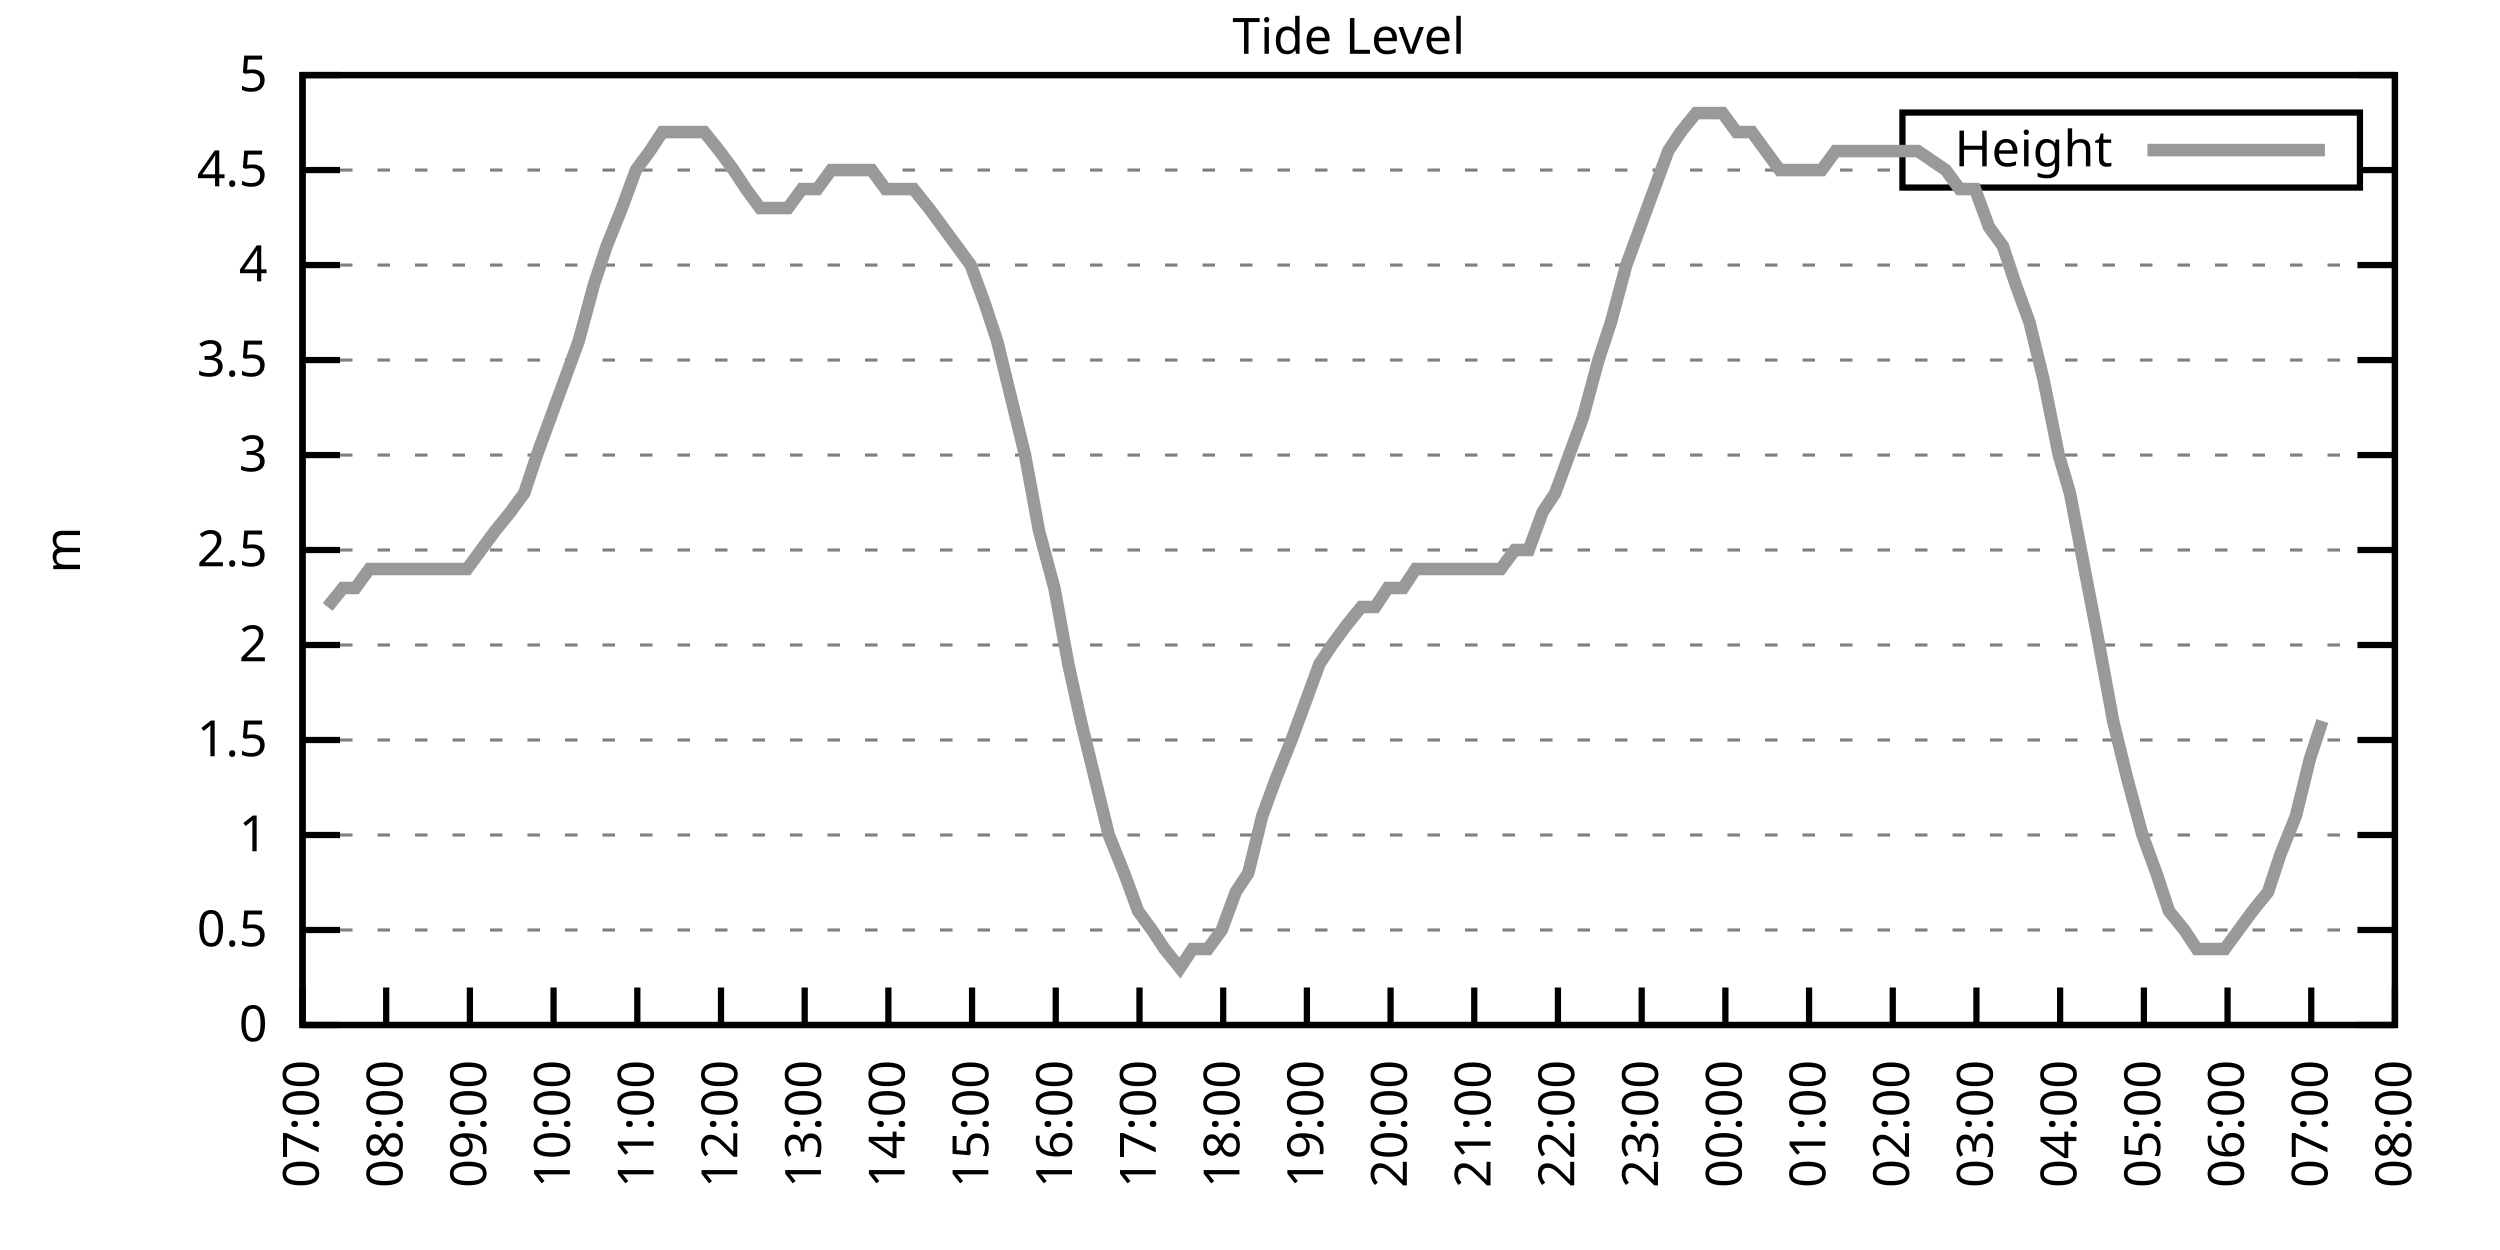
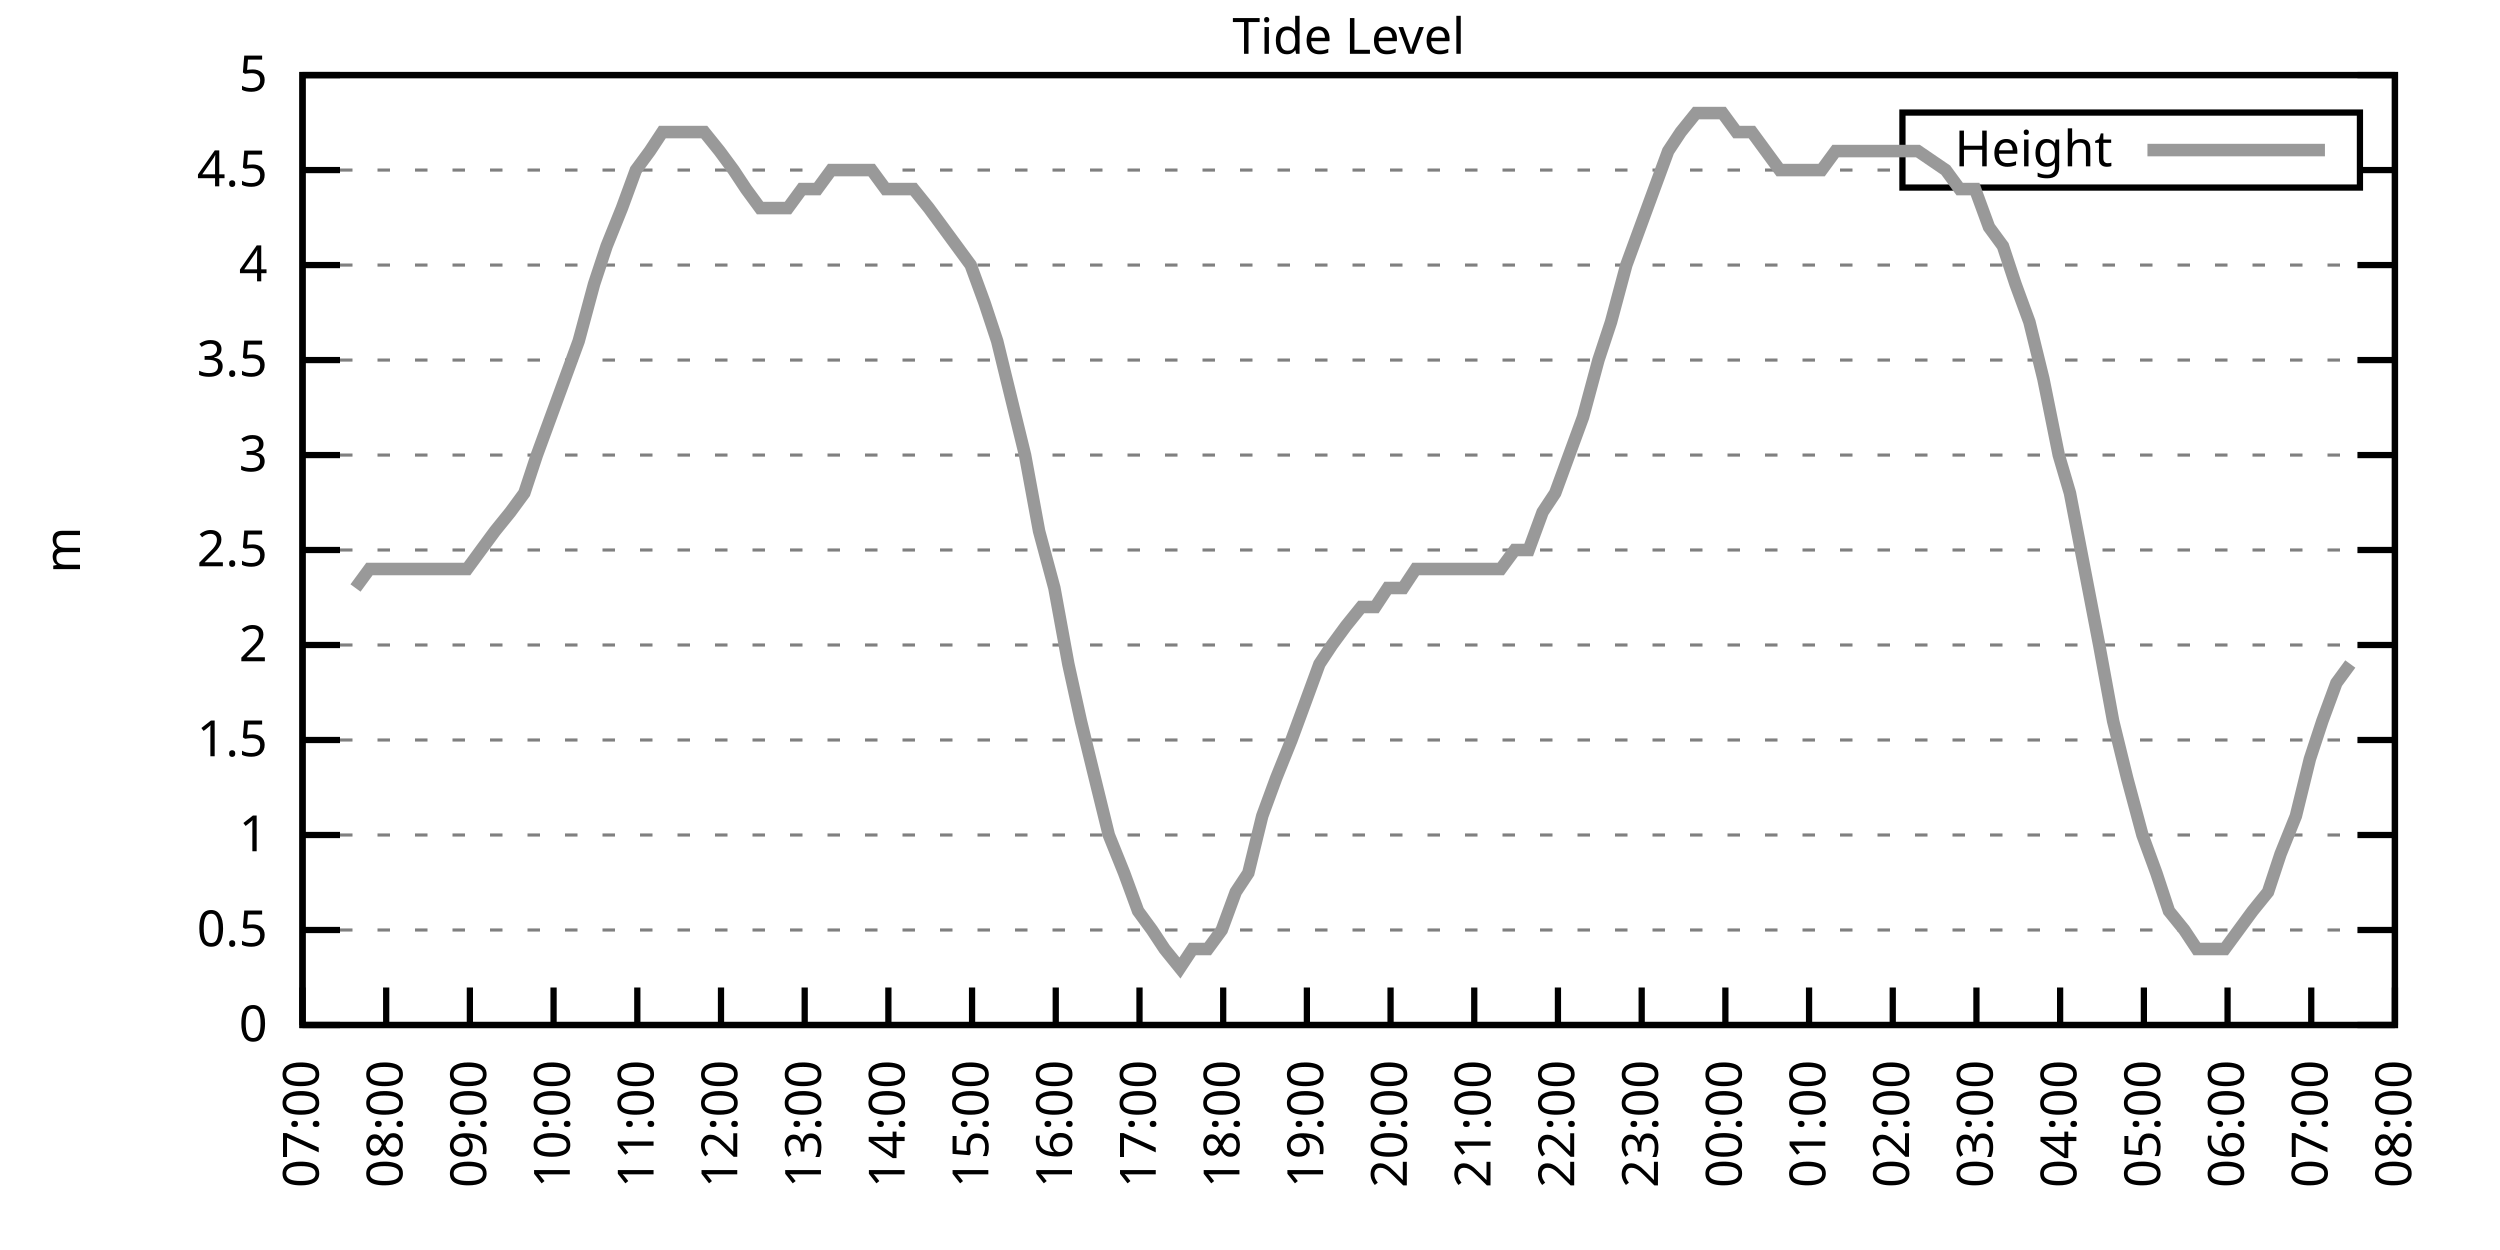
<svg xmlns="http://www.w3.org/2000/svg" xmlns:xlink="http://www.w3.org/1999/xlink" width="400" height="200" viewBox="0 0 400 200">
  <g id="gnuplot_canvas">
    <rect x="0" y="0" width="400" height="200" fill="none" />
    <defs>
      <circle id="gpDot" r="0.5" stroke-width="0.5" stroke="currentColor" />
      <path id="gpPt0" stroke-width="0.333" stroke="currentColor" d="M-1,0 h2 M0,-1 v2" />
      <path id="gpPt1" stroke-width="0.333" stroke="currentColor" d="M-1,-1 L1,1 M1,-1 L-1,1" />
      <path id="gpPt2" stroke-width="0.333" stroke="currentColor" d="M-1,0 L1,0 M0,-1 L0,1 M-1,-1 L1,1 M-1,1 L1,-1" />
      <rect id="gpPt3" stroke-width="0.333" stroke="currentColor" x="-1" y="-1" width="2" height="2" />
      <rect id="gpPt4" stroke-width="0.333" stroke="currentColor" fill="currentColor" x="-1" y="-1" width="2" height="2" />
      <circle id="gpPt5" stroke-width="0.333" stroke="currentColor" cx="0" cy="0" r="1" />
      <use xlink:href="#gpPt5" id="gpPt6" fill="currentColor" stroke="none" />
      <path id="gpPt7" stroke-width="0.333" stroke="currentColor" d="M0,-1.33 L-1.33,0.67 L1.33,0.67 z" />
      <use xlink:href="#gpPt7" id="gpPt8" fill="currentColor" stroke="none" />
      <use xlink:href="#gpPt7" id="gpPt9" stroke="currentColor" transform="rotate(180)" />
      <use xlink:href="#gpPt9" id="gpPt10" fill="currentColor" stroke="none" />
      <use xlink:href="#gpPt3" id="gpPt11" stroke="currentColor" transform="rotate(45)" />
      <use xlink:href="#gpPt11" id="gpPt12" fill="currentColor" stroke="none" />
      <path id="gpPt13" stroke-width="0.333" stroke="currentColor" d="M0,1.330 L1.265,0.411 L0.782,-1.067 L-0.782,-1.076 L-1.265,0.411 z" />
      <use xlink:href="#gpPt13" id="gpPt14" fill="currentColor" stroke="none" />
      <filter id="textbox" filterUnits="objectBoundingBox" x="0" y="0" height="1" width="1">
        <feFlood flood-color="white" flood-opacity="1" result="bgnd" />
        <feComposite in="SourceGraphic" in2="bgnd" operator="atop" />
      </filter>
      <filter id="greybox" filterUnits="objectBoundingBox" x="0" y="0" height="1" width="1">
        <feFlood flood-color="lightgrey" flood-opacity="1" result="grey" />
        <feComposite in="SourceGraphic" in2="grey" operator="atop" />
      </filter>
    </defs>
    <g fill="none" color="white" stroke="currentColor" stroke-width="1.00" stroke-linecap="butt" stroke-linejoin="miter">
</g>
    <g fill="none" color="black" stroke="currentColor" stroke-width="1.00" stroke-linecap="butt" stroke-linejoin="miter">
      <g stroke="none" shape-rendering="crispEdges">
        <polygon fill="rgb(255, 255, 255)" points="48.40,164.00 383.18,164.00 383.18,12.02 48.40,12.02 " />
      </g>
    </g>
    <g fill="none" color="black" stroke="currentColor" stroke-width="1.00" stroke-linecap="butt" stroke-linejoin="miter">
</g>
    <g fill="none" color="black" stroke="black" stroke-width="0.50" stroke-linecap="butt" stroke-linejoin="miter">
</g>
    <g fill="none" color="gray" stroke="currentColor" stroke-width="0.50" stroke-linecap="butt" stroke-linejoin="miter">
      <path stroke="gray" stroke-dasharray="2,4" class="gridline" d="M48.40,164.00 L383.19,164.00  " />
    </g>
    <g fill="none" color="gray" stroke="gray" stroke-width="1.00" stroke-linecap="butt" stroke-linejoin="miter">
</g>
    <g fill="none" color="black" stroke="currentColor" stroke-width="1.00" stroke-linecap="butt" stroke-linejoin="miter">
      <path stroke="black" d="M48.40,164.00 L54.40,164.00 M383.19,164.00 L377.19,164.00  " />
      <g transform="translate(42.80,166.60)" stroke="none" fill="black" font-family="Sans" font-size="8.00" text-anchor="end">
        <text>
          <tspan font-family="Sans"> 0</tspan>
        </text>
      </g>
    </g>
    <g fill="none" color="black" stroke="currentColor" stroke-width="1.00" stroke-linecap="butt" stroke-linejoin="miter">
</g>
    <g fill="none" color="black" stroke="black" stroke-width="0.50" stroke-linecap="butt" stroke-linejoin="miter">
</g>
    <g fill="none" color="gray" stroke="currentColor" stroke-width="0.50" stroke-linecap="butt" stroke-linejoin="miter">
      <path stroke="gray" stroke-dasharray="2,4" class="gridline" d="M48.40,148.80 L383.19,148.80  " />
    </g>
    <g fill="none" color="gray" stroke="gray" stroke-width="1.00" stroke-linecap="butt" stroke-linejoin="miter">
</g>
    <g fill="none" color="black" stroke="currentColor" stroke-width="1.00" stroke-linecap="butt" stroke-linejoin="miter">
      <path stroke="black" d="M48.40,148.80 L54.40,148.80 M383.19,148.80 L377.19,148.80  " />
      <g transform="translate(42.80,151.40)" stroke="none" fill="black" font-family="Sans" font-size="8.00" text-anchor="end">
        <text>
          <tspan font-family="Sans"> 0.5</tspan>
        </text>
      </g>
    </g>
    <g fill="none" color="black" stroke="currentColor" stroke-width="1.00" stroke-linecap="butt" stroke-linejoin="miter">
</g>
    <g fill="none" color="black" stroke="black" stroke-width="0.50" stroke-linecap="butt" stroke-linejoin="miter">
</g>
    <g fill="none" color="gray" stroke="currentColor" stroke-width="0.50" stroke-linecap="butt" stroke-linejoin="miter">
      <path stroke="gray" stroke-dasharray="2,4" class="gridline" d="M48.40,133.60 L383.19,133.60  " />
    </g>
    <g fill="none" color="gray" stroke="gray" stroke-width="1.00" stroke-linecap="butt" stroke-linejoin="miter">
</g>
    <g fill="none" color="black" stroke="currentColor" stroke-width="1.00" stroke-linecap="butt" stroke-linejoin="miter">
      <path stroke="black" d="M48.40,133.60 L54.40,133.60 M383.19,133.60 L377.19,133.60  " />
      <g transform="translate(42.80,136.20)" stroke="none" fill="black" font-family="Sans" font-size="8.00" text-anchor="end">
        <text>
          <tspan font-family="Sans"> 1</tspan>
        </text>
      </g>
    </g>
    <g fill="none" color="black" stroke="currentColor" stroke-width="1.00" stroke-linecap="butt" stroke-linejoin="miter">
</g>
    <g fill="none" color="black" stroke="black" stroke-width="0.50" stroke-linecap="butt" stroke-linejoin="miter">
</g>
    <g fill="none" color="gray" stroke="currentColor" stroke-width="0.50" stroke-linecap="butt" stroke-linejoin="miter">
      <path stroke="gray" stroke-dasharray="2,4" class="gridline" d="M48.40,118.40 L383.19,118.40  " />
    </g>
    <g fill="none" color="gray" stroke="gray" stroke-width="1.00" stroke-linecap="butt" stroke-linejoin="miter">
</g>
    <g fill="none" color="black" stroke="currentColor" stroke-width="1.00" stroke-linecap="butt" stroke-linejoin="miter">
      <path stroke="black" d="M48.40,118.40 L54.40,118.40 M383.19,118.40 L377.19,118.40  " />
      <g transform="translate(42.80,121.00)" stroke="none" fill="black" font-family="Sans" font-size="8.00" text-anchor="end">
        <text>
          <tspan font-family="Sans"> 1.5</tspan>
        </text>
      </g>
    </g>
    <g fill="none" color="black" stroke="currentColor" stroke-width="1.00" stroke-linecap="butt" stroke-linejoin="miter">
</g>
    <g fill="none" color="black" stroke="black" stroke-width="0.50" stroke-linecap="butt" stroke-linejoin="miter">
</g>
    <g fill="none" color="gray" stroke="currentColor" stroke-width="0.50" stroke-linecap="butt" stroke-linejoin="miter">
      <path stroke="gray" stroke-dasharray="2,4" class="gridline" d="M48.40,103.20 L383.19,103.20  " />
    </g>
    <g fill="none" color="gray" stroke="gray" stroke-width="1.00" stroke-linecap="butt" stroke-linejoin="miter">
</g>
    <g fill="none" color="black" stroke="currentColor" stroke-width="1.00" stroke-linecap="butt" stroke-linejoin="miter">
      <path stroke="black" d="M48.40,103.20 L54.40,103.20 M383.19,103.20 L377.19,103.20  " />
      <g transform="translate(42.80,105.80)" stroke="none" fill="black" font-family="Sans" font-size="8.00" text-anchor="end">
        <text>
          <tspan font-family="Sans"> 2</tspan>
        </text>
      </g>
    </g>
    <g fill="none" color="black" stroke="currentColor" stroke-width="1.00" stroke-linecap="butt" stroke-linejoin="miter">
</g>
    <g fill="none" color="black" stroke="black" stroke-width="0.50" stroke-linecap="butt" stroke-linejoin="miter">
</g>
    <g fill="none" color="gray" stroke="currentColor" stroke-width="0.50" stroke-linecap="butt" stroke-linejoin="miter">
      <path stroke="gray" stroke-dasharray="2,4" class="gridline" d="M48.40,88.00 L383.19,88.00  " />
    </g>
    <g fill="none" color="gray" stroke="gray" stroke-width="1.00" stroke-linecap="butt" stroke-linejoin="miter">
</g>
    <g fill="none" color="black" stroke="currentColor" stroke-width="1.00" stroke-linecap="butt" stroke-linejoin="miter">
      <path stroke="black" d="M48.40,88.00 L54.40,88.00 M383.19,88.00 L377.19,88.00  " />
      <g transform="translate(42.80,90.60)" stroke="none" fill="black" font-family="Sans" font-size="8.00" text-anchor="end">
        <text>
          <tspan font-family="Sans"> 2.5</tspan>
        </text>
      </g>
    </g>
    <g fill="none" color="black" stroke="currentColor" stroke-width="1.00" stroke-linecap="butt" stroke-linejoin="miter">
</g>
    <g fill="none" color="black" stroke="black" stroke-width="0.50" stroke-linecap="butt" stroke-linejoin="miter">
</g>
    <g fill="none" color="gray" stroke="currentColor" stroke-width="0.50" stroke-linecap="butt" stroke-linejoin="miter">
      <path stroke="gray" stroke-dasharray="2,4" class="gridline" d="M48.40,72.81 L383.19,72.81  " />
    </g>
    <g fill="none" color="gray" stroke="gray" stroke-width="1.00" stroke-linecap="butt" stroke-linejoin="miter">
</g>
    <g fill="none" color="black" stroke="currentColor" stroke-width="1.00" stroke-linecap="butt" stroke-linejoin="miter">
      <path stroke="black" d="M48.40,72.81 L54.40,72.81 M383.19,72.81 L377.19,72.81  " />
      <g transform="translate(42.80,75.41)" stroke="none" fill="black" font-family="Sans" font-size="8.00" text-anchor="end">
        <text>
          <tspan font-family="Sans"> 3</tspan>
        </text>
      </g>
    </g>
    <g fill="none" color="black" stroke="currentColor" stroke-width="1.00" stroke-linecap="butt" stroke-linejoin="miter">
</g>
    <g fill="none" color="black" stroke="black" stroke-width="0.50" stroke-linecap="butt" stroke-linejoin="miter">
</g>
    <g fill="none" color="gray" stroke="currentColor" stroke-width="0.50" stroke-linecap="butt" stroke-linejoin="miter">
      <path stroke="gray" stroke-dasharray="2,4" class="gridline" d="M48.40,57.61 L383.19,57.61  " />
    </g>
    <g fill="none" color="gray" stroke="gray" stroke-width="1.00" stroke-linecap="butt" stroke-linejoin="miter">
</g>
    <g fill="none" color="black" stroke="currentColor" stroke-width="1.00" stroke-linecap="butt" stroke-linejoin="miter">
      <path stroke="black" d="M48.40,57.61 L54.40,57.61 M383.19,57.61 L377.19,57.61  " />
      <g transform="translate(42.80,60.21)" stroke="none" fill="black" font-family="Sans" font-size="8.00" text-anchor="end">
        <text>
          <tspan font-family="Sans"> 3.5</tspan>
        </text>
      </g>
    </g>
    <g fill="none" color="black" stroke="currentColor" stroke-width="1.00" stroke-linecap="butt" stroke-linejoin="miter">
</g>
    <g fill="none" color="black" stroke="black" stroke-width="0.50" stroke-linecap="butt" stroke-linejoin="miter">
</g>
    <g fill="none" color="gray" stroke="currentColor" stroke-width="0.50" stroke-linecap="butt" stroke-linejoin="miter">
      <path stroke="gray" stroke-dasharray="2,4" class="gridline" d="M48.40,42.41 L383.19,42.41  " />
    </g>
    <g fill="none" color="gray" stroke="gray" stroke-width="1.00" stroke-linecap="butt" stroke-linejoin="miter">
</g>
    <g fill="none" color="black" stroke="currentColor" stroke-width="1.00" stroke-linecap="butt" stroke-linejoin="miter">
      <path stroke="black" d="M48.40,42.41 L54.40,42.41 M383.19,42.41 L377.19,42.41  " />
      <g transform="translate(42.80,45.01)" stroke="none" fill="black" font-family="Sans" font-size="8.00" text-anchor="end">
        <text>
          <tspan font-family="Sans"> 4</tspan>
        </text>
      </g>
    </g>
    <g fill="none" color="black" stroke="currentColor" stroke-width="1.00" stroke-linecap="butt" stroke-linejoin="miter">
</g>
    <g fill="none" color="black" stroke="black" stroke-width="0.50" stroke-linecap="butt" stroke-linejoin="miter">
</g>
    <g fill="none" color="gray" stroke="currentColor" stroke-width="0.50" stroke-linecap="butt" stroke-linejoin="miter">
      <path stroke="gray" stroke-dasharray="2,4" class="gridline" d="M48.40,27.21 L304.39,27.21 M377.59,27.21 L383.19,27.21  " />
    </g>
    <g fill="none" color="gray" stroke="gray" stroke-width="1.00" stroke-linecap="butt" stroke-linejoin="miter">
</g>
    <g fill="none" color="black" stroke="currentColor" stroke-width="1.00" stroke-linecap="butt" stroke-linejoin="miter">
      <path stroke="black" d="M48.40,27.21 L54.40,27.21 M383.19,27.21 L377.19,27.21  " />
      <g transform="translate(42.80,29.81)" stroke="none" fill="black" font-family="Sans" font-size="8.00" text-anchor="end">
        <text>
          <tspan font-family="Sans"> 4.5</tspan>
        </text>
      </g>
    </g>
    <g fill="none" color="black" stroke="currentColor" stroke-width="1.00" stroke-linecap="butt" stroke-linejoin="miter">
</g>
    <g fill="none" color="black" stroke="black" stroke-width="0.50" stroke-linecap="butt" stroke-linejoin="miter">
</g>
    <g fill="none" color="gray" stroke="currentColor" stroke-width="0.50" stroke-linecap="butt" stroke-linejoin="miter">
      <path stroke="gray" stroke-dasharray="2,4" class="gridline" d="M48.40,12.01 L383.19,12.01  " />
    </g>
    <g fill="none" color="gray" stroke="gray" stroke-width="1.00" stroke-linecap="butt" stroke-linejoin="miter">
</g>
    <g fill="none" color="black" stroke="currentColor" stroke-width="1.00" stroke-linecap="butt" stroke-linejoin="miter">
      <path stroke="black" d="M48.40,12.01 L54.40,12.01 M383.19,12.01 L377.19,12.01  " />
      <g transform="translate(42.80,14.61)" stroke="none" fill="black" font-family="Sans" font-size="8.00" text-anchor="end">
        <text>
          <tspan font-family="Sans"> 5</tspan>
        </text>
      </g>
    </g>
    <g fill="none" color="black" stroke="currentColor" stroke-width="1.00" stroke-linecap="butt" stroke-linejoin="miter">
      <path stroke="black" d="M48.40,164.00 L48.40,158.00  " />
      <g transform="translate(51.00,169.60) rotate(270.00)" stroke="none" fill="black" font-family="Sans" font-size="8.00" text-anchor="end">
        <text>
          <tspan font-family="Sans">07:00</tspan>
        </text>
      </g>
    </g>
    <g fill="none" color="black" stroke="currentColor" stroke-width="1.00" stroke-linecap="butt" stroke-linejoin="miter">
      <path stroke="black" d="M61.79,164.00 L61.79,158.00  " />
      <g transform="translate(64.39,169.60) rotate(270.00)" stroke="none" fill="black" font-family="Sans" font-size="8.00" text-anchor="end">
        <text>
          <tspan font-family="Sans">08:00</tspan>
        </text>
      </g>
    </g>
    <g fill="none" color="black" stroke="currentColor" stroke-width="1.00" stroke-linecap="butt" stroke-linejoin="miter">
      <path stroke="black" d="M75.18,164.00 L75.18,158.00  " />
      <g transform="translate(77.78,169.60) rotate(270.00)" stroke="none" fill="black" font-family="Sans" font-size="8.00" text-anchor="end">
        <text>
          <tspan font-family="Sans">09:00</tspan>
        </text>
      </g>
    </g>
    <g fill="none" color="black" stroke="currentColor" stroke-width="1.00" stroke-linecap="butt" stroke-linejoin="miter">
      <path stroke="black" d="M88.57,164.00 L88.57,158.00  " />
      <g transform="translate(91.17,169.60) rotate(270.00)" stroke="none" fill="black" font-family="Sans" font-size="8.00" text-anchor="end">
        <text>
          <tspan font-family="Sans">10:00</tspan>
        </text>
      </g>
    </g>
    <g fill="none" color="black" stroke="currentColor" stroke-width="1.00" stroke-linecap="butt" stroke-linejoin="miter">
      <path stroke="black" d="M101.97,164.00 L101.97,158.00  " />
      <g transform="translate(104.57,169.60) rotate(270.00)" stroke="none" fill="black" font-family="Sans" font-size="8.00" text-anchor="end">
        <text>
          <tspan font-family="Sans">11:00</tspan>
        </text>
      </g>
    </g>
    <g fill="none" color="black" stroke="currentColor" stroke-width="1.00" stroke-linecap="butt" stroke-linejoin="miter">
      <path stroke="black" d="M115.36,164.00 L115.36,158.00  " />
      <g transform="translate(117.96,169.60) rotate(270.00)" stroke="none" fill="black" font-family="Sans" font-size="8.00" text-anchor="end">
        <text>
          <tspan font-family="Sans">12:00</tspan>
        </text>
      </g>
    </g>
    <g fill="none" color="black" stroke="currentColor" stroke-width="1.00" stroke-linecap="butt" stroke-linejoin="miter">
      <path stroke="black" d="M128.75,164.00 L128.75,158.00  " />
      <g transform="translate(131.35,169.60) rotate(270.00)" stroke="none" fill="black" font-family="Sans" font-size="8.00" text-anchor="end">
        <text>
          <tspan font-family="Sans">13:00</tspan>
        </text>
      </g>
    </g>
    <g fill="none" color="black" stroke="currentColor" stroke-width="1.00" stroke-linecap="butt" stroke-linejoin="miter">
      <path stroke="black" d="M142.14,164.00 L142.14,158.00  " />
      <g transform="translate(144.74,169.60) rotate(270.00)" stroke="none" fill="black" font-family="Sans" font-size="8.00" text-anchor="end">
        <text>
          <tspan font-family="Sans">14:00</tspan>
        </text>
      </g>
    </g>
    <g fill="none" color="black" stroke="currentColor" stroke-width="1.00" stroke-linecap="butt" stroke-linejoin="miter">
      <path stroke="black" d="M155.53,164.00 L155.53,158.00  " />
      <g transform="translate(158.13,169.60) rotate(270.00)" stroke="none" fill="black" font-family="Sans" font-size="8.00" text-anchor="end">
        <text>
          <tspan font-family="Sans">15:00</tspan>
        </text>
      </g>
    </g>
    <g fill="none" color="black" stroke="currentColor" stroke-width="1.00" stroke-linecap="butt" stroke-linejoin="miter">
      <path stroke="black" d="M168.92,164.00 L168.92,158.00  " />
      <g transform="translate(171.52,169.60) rotate(270.00)" stroke="none" fill="black" font-family="Sans" font-size="8.00" text-anchor="end">
        <text>
          <tspan font-family="Sans">16:00</tspan>
        </text>
      </g>
    </g>
    <g fill="none" color="black" stroke="currentColor" stroke-width="1.00" stroke-linecap="butt" stroke-linejoin="miter">
      <path stroke="black" d="M182.32,164.00 L182.32,158.00  " />
      <g transform="translate(184.92,169.60) rotate(270.00)" stroke="none" fill="black" font-family="Sans" font-size="8.00" text-anchor="end">
        <text>
          <tspan font-family="Sans">17:00</tspan>
        </text>
      </g>
    </g>
    <g fill="none" color="black" stroke="currentColor" stroke-width="1.00" stroke-linecap="butt" stroke-linejoin="miter">
      <path stroke="black" d="M195.71,164.00 L195.71,158.00  " />
      <g transform="translate(198.31,169.60) rotate(270.00)" stroke="none" fill="black" font-family="Sans" font-size="8.00" text-anchor="end">
        <text>
          <tspan font-family="Sans">18:00</tspan>
        </text>
      </g>
    </g>
    <g fill="none" color="black" stroke="currentColor" stroke-width="1.00" stroke-linecap="butt" stroke-linejoin="miter">
      <path stroke="black" d="M209.10,164.00 L209.10,158.00  " />
      <g transform="translate(211.70,169.60) rotate(270.00)" stroke="none" fill="black" font-family="Sans" font-size="8.00" text-anchor="end">
        <text>
          <tspan font-family="Sans">19:00</tspan>
        </text>
      </g>
    </g>
    <g fill="none" color="black" stroke="currentColor" stroke-width="1.00" stroke-linecap="butt" stroke-linejoin="miter">
      <path stroke="black" d="M222.49,164.00 L222.49,158.00  " />
      <g transform="translate(225.09,169.60) rotate(270.00)" stroke="none" fill="black" font-family="Sans" font-size="8.00" text-anchor="end">
        <text>
          <tspan font-family="Sans">20:00</tspan>
        </text>
      </g>
    </g>
    <g fill="none" color="black" stroke="currentColor" stroke-width="1.00" stroke-linecap="butt" stroke-linejoin="miter">
      <path stroke="black" d="M235.88,164.00 L235.88,158.00  " />
      <g transform="translate(238.48,169.60) rotate(270.00)" stroke="none" fill="black" font-family="Sans" font-size="8.00" text-anchor="end">
        <text>
          <tspan font-family="Sans">21:00</tspan>
        </text>
      </g>
    </g>
    <g fill="none" color="black" stroke="currentColor" stroke-width="1.00" stroke-linecap="butt" stroke-linejoin="miter">
      <path stroke="black" d="M249.27,164.00 L249.27,158.00  " />
      <g transform="translate(251.87,169.60) rotate(270.00)" stroke="none" fill="black" font-family="Sans" font-size="8.00" text-anchor="end">
        <text>
          <tspan font-family="Sans">22:00</tspan>
        </text>
      </g>
    </g>
    <g fill="none" color="black" stroke="currentColor" stroke-width="1.00" stroke-linecap="butt" stroke-linejoin="miter">
      <path stroke="black" d="M262.67,164.00 L262.67,158.00  " />
      <g transform="translate(265.27,169.60) rotate(270.00)" stroke="none" fill="black" font-family="Sans" font-size="8.00" text-anchor="end">
        <text>
          <tspan font-family="Sans">23:00</tspan>
        </text>
      </g>
    </g>
    <g fill="none" color="black" stroke="currentColor" stroke-width="1.00" stroke-linecap="butt" stroke-linejoin="miter">
      <path stroke="black" d="M276.06,164.00 L276.06,158.00  " />
      <g transform="translate(278.66,169.60) rotate(270.00)" stroke="none" fill="black" font-family="Sans" font-size="8.00" text-anchor="end">
        <text>
          <tspan font-family="Sans">00:00</tspan>
        </text>
      </g>
    </g>
    <g fill="none" color="black" stroke="currentColor" stroke-width="1.00" stroke-linecap="butt" stroke-linejoin="miter">
      <path stroke="black" d="M289.45,164.00 L289.45,158.00  " />
      <g transform="translate(292.05,169.60) rotate(270.00)" stroke="none" fill="black" font-family="Sans" font-size="8.00" text-anchor="end">
        <text>
          <tspan font-family="Sans">01:00</tspan>
        </text>
      </g>
    </g>
    <g fill="none" color="black" stroke="currentColor" stroke-width="1.00" stroke-linecap="butt" stroke-linejoin="miter">
      <path stroke="black" d="M302.84,164.00 L302.84,158.00  " />
      <g transform="translate(305.44,169.60) rotate(270.00)" stroke="none" fill="black" font-family="Sans" font-size="8.00" text-anchor="end">
        <text>
          <tspan font-family="Sans">02:00</tspan>
        </text>
      </g>
    </g>
    <g fill="none" color="black" stroke="currentColor" stroke-width="1.00" stroke-linecap="butt" stroke-linejoin="miter">
      <path stroke="black" d="M316.23,164.00 L316.23,158.00  " />
      <g transform="translate(318.83,169.60) rotate(270.00)" stroke="none" fill="black" font-family="Sans" font-size="8.00" text-anchor="end">
        <text>
          <tspan font-family="Sans">03:00</tspan>
        </text>
      </g>
    </g>
    <g fill="none" color="black" stroke="currentColor" stroke-width="1.00" stroke-linecap="butt" stroke-linejoin="miter">
      <path stroke="black" d="M329.62,164.00 L329.62,158.00  " />
      <g transform="translate(332.22,169.60) rotate(270.00)" stroke="none" fill="black" font-family="Sans" font-size="8.00" text-anchor="end">
        <text>
          <tspan font-family="Sans">04:00</tspan>
        </text>
      </g>
    </g>
    <g fill="none" color="black" stroke="currentColor" stroke-width="1.00" stroke-linecap="butt" stroke-linejoin="miter">
      <path stroke="black" d="M343.02,164.00 L343.02,158.00  " />
      <g transform="translate(345.62,169.60) rotate(270.00)" stroke="none" fill="black" font-family="Sans" font-size="8.00" text-anchor="end">
        <text>
          <tspan font-family="Sans">05:00</tspan>
        </text>
      </g>
    </g>
    <g fill="none" color="black" stroke="currentColor" stroke-width="1.00" stroke-linecap="butt" stroke-linejoin="miter">
      <path stroke="black" d="M356.41,164.00 L356.41,158.00  " />
      <g transform="translate(359.01,169.60) rotate(270.00)" stroke="none" fill="black" font-family="Sans" font-size="8.00" text-anchor="end">
        <text>
          <tspan font-family="Sans">06:00</tspan>
        </text>
      </g>
    </g>
    <g fill="none" color="black" stroke="currentColor" stroke-width="1.00" stroke-linecap="butt" stroke-linejoin="miter">
      <path stroke="black" d="M369.80,164.00 L369.80,158.00  " />
      <g transform="translate(372.40,169.60) rotate(270.00)" stroke="none" fill="black" font-family="Sans" font-size="8.00" text-anchor="end">
        <text>
          <tspan font-family="Sans">07:00</tspan>
        </text>
      </g>
    </g>
    <g fill="none" color="black" stroke="currentColor" stroke-width="1.00" stroke-linecap="butt" stroke-linejoin="miter">
      <path stroke="black" d="M383.19,164.00 L383.19,158.00  " />
      <g transform="translate(385.79,169.60) rotate(270.00)" stroke="none" fill="black" font-family="Sans" font-size="8.00" text-anchor="end">
        <text>
          <tspan font-family="Sans">08:00</tspan>
        </text>
      </g>
    </g>
    <g fill="none" color="black" stroke="currentColor" stroke-width="1.00" stroke-linecap="butt" stroke-linejoin="miter">
</g>
    <g fill="none" color="black" stroke="currentColor" stroke-width="1.00" stroke-linecap="butt" stroke-linejoin="miter">
      <path stroke="black" d="M48.40,12.01 L48.40,164.00 L383.19,164.00 L383.19,12.01 L48.40,12.01 Z  " />
    </g>
    <g fill="none" color="black" stroke="currentColor" stroke-width="1.00" stroke-linecap="butt" stroke-linejoin="miter">
</g>
    <g fill="none" color="black" stroke="currentColor" stroke-width="1.00" stroke-linecap="butt" stroke-linejoin="miter">
      <path stroke="black" d="M304.39,30.01 L304.39,18.01 L377.59,18.01 L377.59,30.01 L304.39,30.01 Z  " />
    </g>
    <g id="Tide_level_plot_1">
      <g fill="none" color="white" stroke="black" stroke-width="2.00" stroke-linecap="butt" stroke-linejoin="miter">
</g>
      <g fill="none" color="black" stroke="currentColor" stroke-width="2.00" stroke-linecap="butt" stroke-linejoin="miter">
        <g transform="translate(337.99,26.61)" stroke="none" fill="black" font-family="Sans" font-size="8.00" text-anchor="end">
          <text>
            <tspan font-family="Sans">Height</tspan>
          </text>
        </g>
      </g>
      <g fill="none" color="black" stroke="currentColor" stroke-width="2.00" stroke-linecap="butt" stroke-linejoin="miter">
-         <path stroke="rgb(153, 153, 153)" d="M343.59,24.01 L371.99,24.01 M52.42,97.12 L54.87,94.08 L56.88,94.08 L59.11,91.04 L61.35,91.04 L63.80,91.04   L65.81,91.04 L68.26,91.04 L70.27,91.04 L72.50,91.04 L74.74,91.04 L76.97,88.00 L79.20,84.97 L81.66,81.93   L83.89,78.89 L85.90,72.81 L88.13,66.73 L90.36,60.65 L92.59,54.57 L95.05,45.45 L97.06,39.37 L99.51,33.29   L101.74,27.21 L103.98,24.17 L105.98,21.13 L108.22,21.13 L110.67,21.13 L112.68,21.13 L115.13,24.17 L117.37,27.21   L119.38,30.25 L121.61,33.29 L123.84,33.29 L126.07,33.29 L128.30,30.25 L130.76,30.25 L132.99,27.21 L135.00,27.21   L137.23,27.21 L139.46,27.21 L141.69,30.25 L143.93,30.25 L146.16,30.25 L148.61,33.29 L150.85,36.33 L153.08,39.37   L155.31,42.41 L157.54,48.49 L159.55,54.57 L161.78,63.69 L164.01,72.81 L166.25,84.97 L168.70,94.08 L170.93,106.24   L172.94,115.36 L175.17,124.48 L177.41,133.60 L179.86,139.68 L182.09,145.76 L184.32,148.80 L186.33,151.84 L188.79,154.88   L190.80,151.84 L193.25,151.84 L195.48,148.80 L197.72,142.72 L199.73,139.68 L201.96,130.56 L204.19,124.48 L206.64,118.40   L208.88,112.32 L211.11,106.24 L213.12,103.20 L215.35,100.16 L217.80,97.12 L220.04,97.12 L222.04,94.08 L224.50,94.08   L226.51,91.04 L228.74,91.04 L230.97,91.04 L233.43,91.04 L235.44,91.04 L237.67,91.04 L240.12,91.04 L242.36,88.00   L244.59,88.00 L246.82,81.93 L248.83,78.89 L251.06,72.81 L253.29,66.73 L255.75,57.61 L257.76,51.53 L260.21,42.41   L262.44,36.33 L264.67,30.25 L266.91,24.17 L268.92,21.13 L271.37,18.09 L273.38,18.09 L275.61,18.09 L277.84,21.13   L280.30,21.13 L282.53,24.17 L284.76,27.21 L286.77,27.21 L288.78,27.21 L291.46,27.21 L293.69,24.17 L295.70,24.17   L297.93,24.17 L300.39,24.17 L302.39,24.17 L304.63,24.17 L306.86,24.17 L311.32,27.21 L313.55,30.25 L316.01,30.25   L318.24,36.33 L320.47,39.37 L322.48,45.45 L324.71,51.53 L326.95,60.65 L329.40,72.81 L331.19,78.89 L335.87,103.20   L338.10,115.36 L340.34,124.48 L342.79,133.60 L345.02,139.68 L347.03,145.76 L349.49,148.80 L351.50,151.84 L353.73,151.84   L355.96,151.84 L358.19,148.80 L360.42,145.76 L362.88,142.72 L364.89,136.64 L367.34,130.56 L369.58,121.44 L371.58,115.36    " />
+         <path stroke="rgb(153, 153, 153)" d="M343.59,24.01 L371.99,24.01 M56.88,94.08 L59.11,91.04 L61.35,91.04 L63.80,91.04 L65.81,91.04 L68.26,91.04   L70.27,91.04 L72.50,91.04 L74.74,91.04 L76.97,88.00 L79.20,84.97 L81.66,81.93 L83.89,78.89 L85.90,72.81   L88.13,66.73 L90.36,60.65 L92.59,54.57 L95.05,45.45 L97.06,39.37 L99.51,33.29 L101.74,27.21 L103.98,24.17   L105.98,21.13 L108.22,21.13 L110.67,21.13 L112.68,21.13 L115.13,24.17 L117.37,27.21 L119.38,30.25 L121.61,33.29   L123.84,33.29 L126.07,33.29 L128.30,30.25 L130.76,30.25 L132.99,27.21 L135.00,27.21 L137.23,27.21 L139.46,27.21   L141.69,30.25 L143.93,30.25 L146.16,30.25 L148.61,33.29 L150.85,36.33 L153.08,39.37 L155.31,42.41 L157.54,48.49   L159.55,54.57 L161.78,63.69 L164.01,72.81 L166.25,84.97 L168.70,94.08 L170.93,106.24 L172.94,115.36 L175.17,124.48   L177.41,133.60 L179.86,139.68 L182.09,145.76 L184.32,148.80 L186.33,151.84 L188.79,154.88 L190.80,151.84 L193.25,151.84   L195.48,148.80 L197.72,142.72 L199.73,139.68 L201.96,130.56 L204.19,124.48 L206.64,118.40 L208.88,112.32 L211.11,106.24   L213.12,103.20 L215.35,100.16 L217.80,97.12 L220.04,97.12 L222.04,94.08 L224.50,94.08 L226.51,91.04 L228.74,91.04   L230.97,91.04 L233.43,91.04 L235.44,91.04 L237.67,91.04 L240.12,91.04 L242.36,88.00 L244.59,88.00 L246.82,81.93   L248.83,78.89 L251.06,72.81 L253.29,66.73 L255.75,57.61 L257.76,51.53 L260.21,42.41 L262.44,36.33 L264.67,30.25   L266.91,24.17 L268.92,21.13 L271.37,18.09 L273.38,18.09 L275.61,18.09 L277.84,21.13 L280.30,21.13 L282.53,24.17   L284.76,27.21 L286.77,27.21 L288.78,27.21 L291.46,27.21 L293.69,24.17 L295.70,24.17 L297.93,24.17 L300.39,24.17   L302.39,24.17 L304.63,24.17 L306.86,24.17 L311.32,27.21 L313.55,30.25 L316.01,30.25 L318.24,36.33 L320.47,39.37   L322.48,45.45 L324.71,51.53 L326.95,60.65 L329.40,72.81 L331.19,78.89 L335.87,103.20 L338.10,115.36 L340.34,124.48   L342.79,133.60 L345.02,139.68 L347.03,145.76 L349.49,148.80 L351.50,151.84 L353.73,151.84 L355.96,151.84 L358.19,148.80   L360.42,145.76 L362.88,142.72 L364.89,136.64 L367.34,130.56 L369.58,121.44 L371.58,115.36 L373.82,109.28 L376.05,106.24    " />
      </g>
    </g>
    <g fill="none" color="black" stroke="currentColor" stroke-width="2.00" stroke-linecap="butt" stroke-linejoin="miter">
</g>
    <g fill="none" color="black" stroke="black" stroke-width="1.00" stroke-linecap="butt" stroke-linejoin="miter">
</g>
    <g fill="none" color="black" stroke="currentColor" stroke-width="1.00" stroke-linecap="butt" stroke-linejoin="miter">
      <path stroke="black" d="M48.40,12.01 L48.40,164.00 L383.19,164.00 L383.19,12.01 L48.40,12.01 Z  " />
      <g transform="translate(12.80,88.01) rotate(270.00)" stroke="none" fill="black" font-family="Sans" font-size="8.00" text-anchor="middle">
        <text>
          <tspan font-family="Sans">m</tspan>
        </text>
      </g>
    </g>
    <g fill="none" color="black" stroke="currentColor" stroke-width="1.00" stroke-linecap="butt" stroke-linejoin="miter">
</g>
    <g fill="none" color="black" stroke="currentColor" stroke-width="1.00" stroke-linecap="butt" stroke-linejoin="miter">
      <g transform="translate(215.79,8.61)" stroke="none" fill="black" font-family="Sans" font-size="8.00" text-anchor="middle">
        <text>
          <tspan font-family="Sans">Tide Level</tspan>
        </text>
      </g>
    </g>
    <g fill="none" color="black" stroke="currentColor" stroke-width="1.00" stroke-linecap="butt" stroke-linejoin="miter">
</g>
  </g>
</svg>
